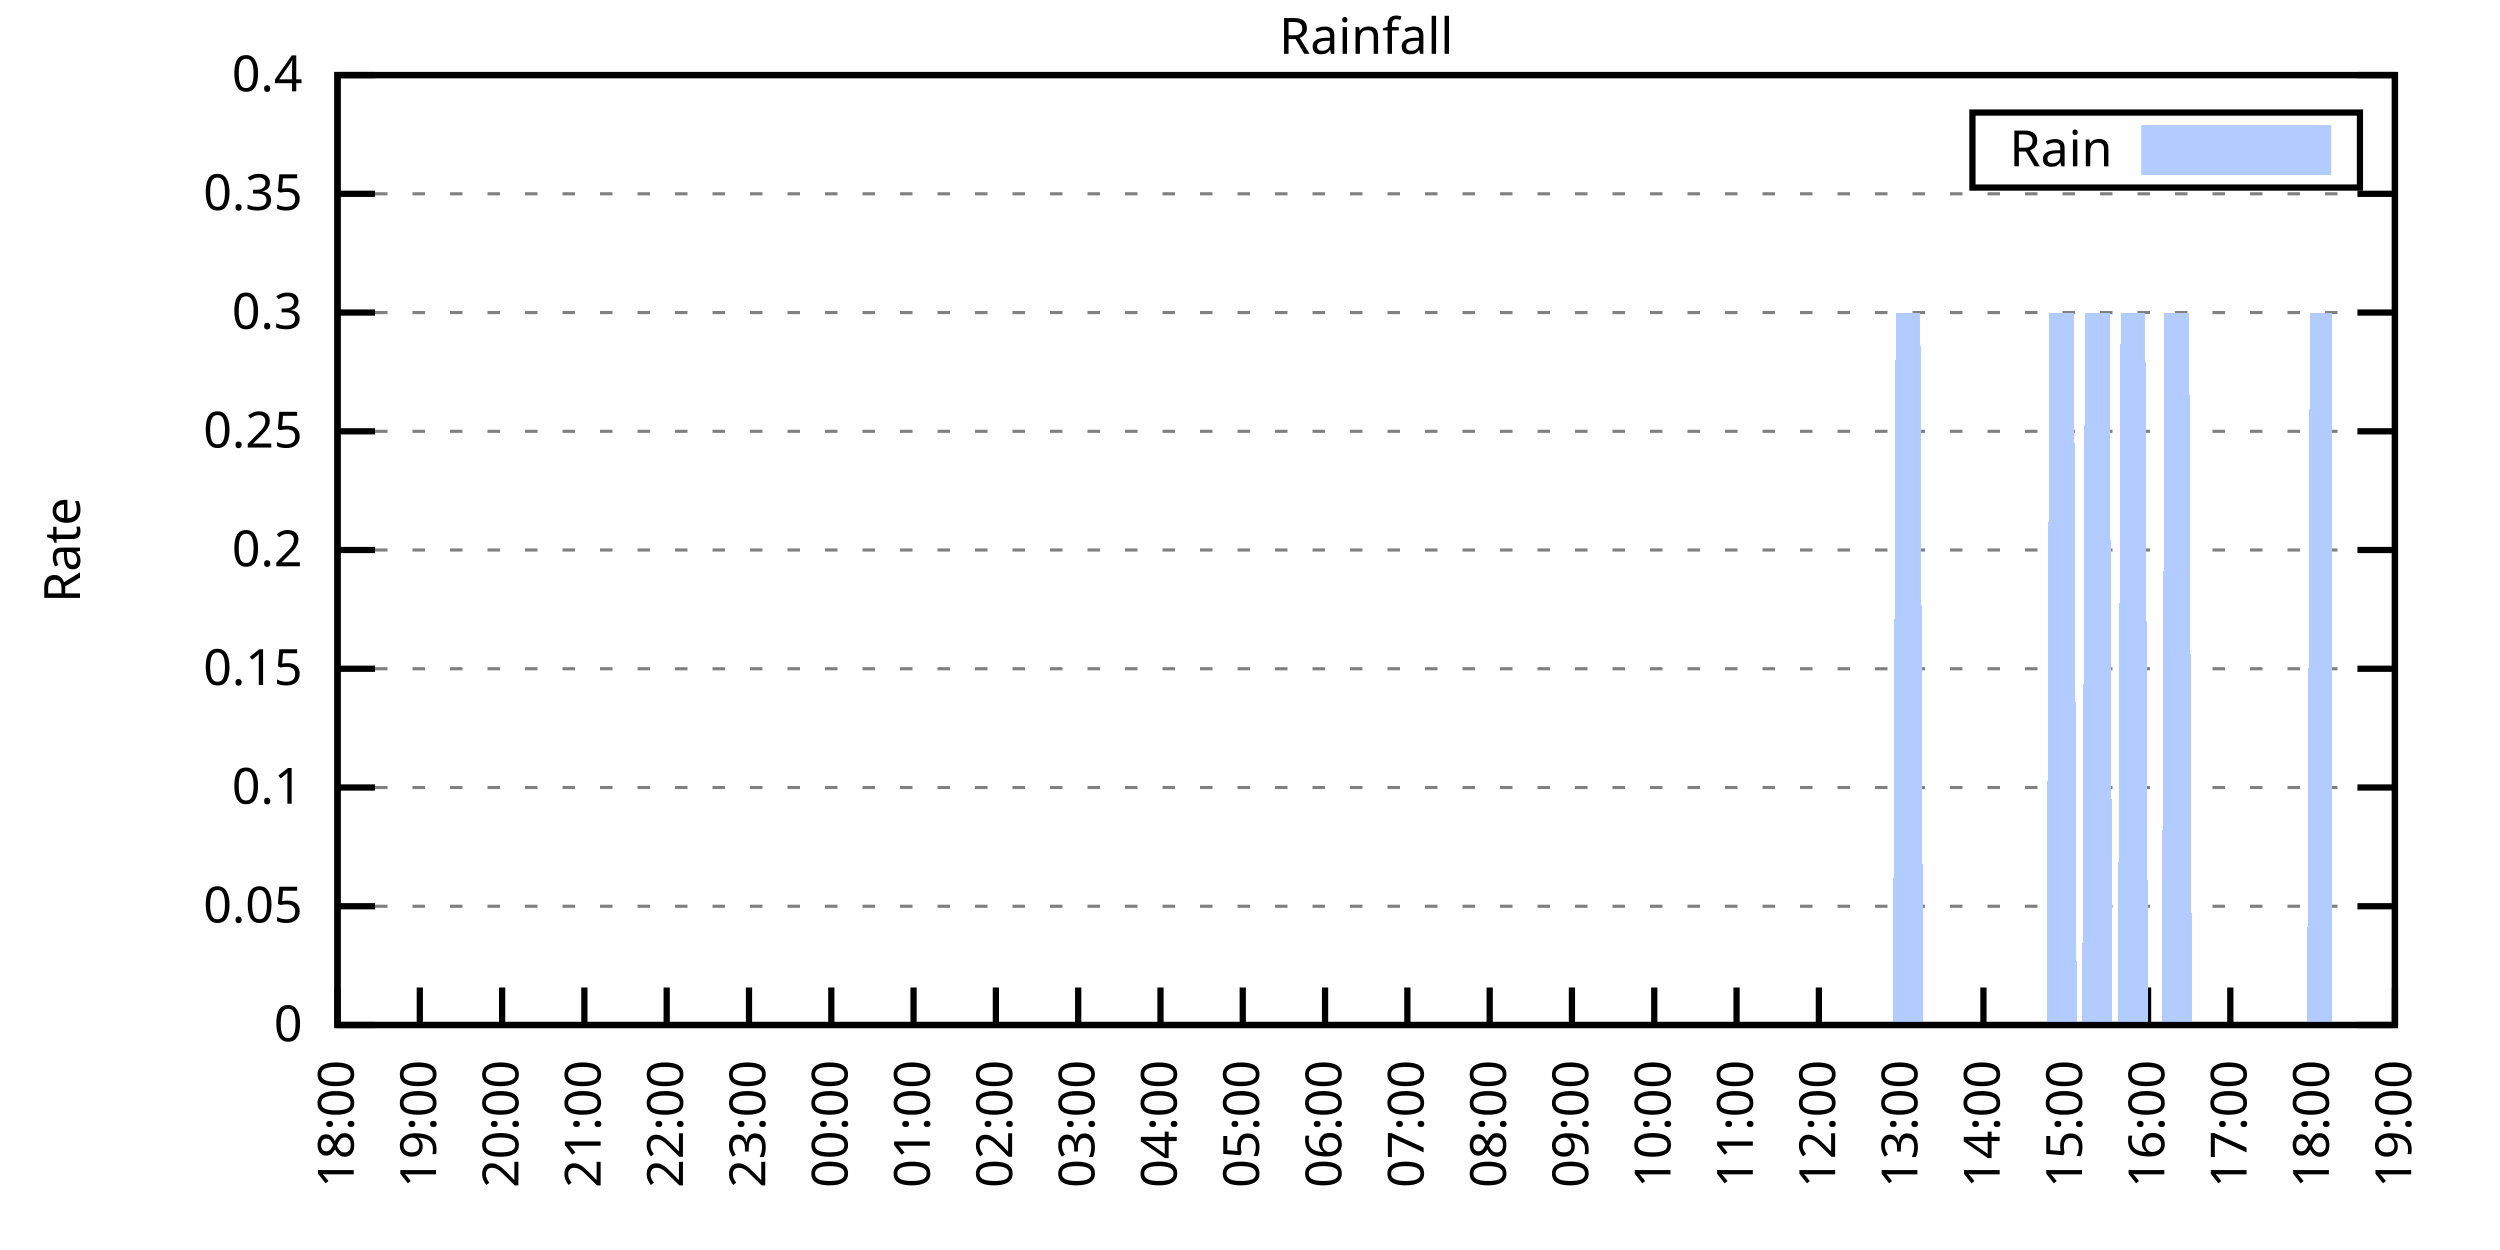
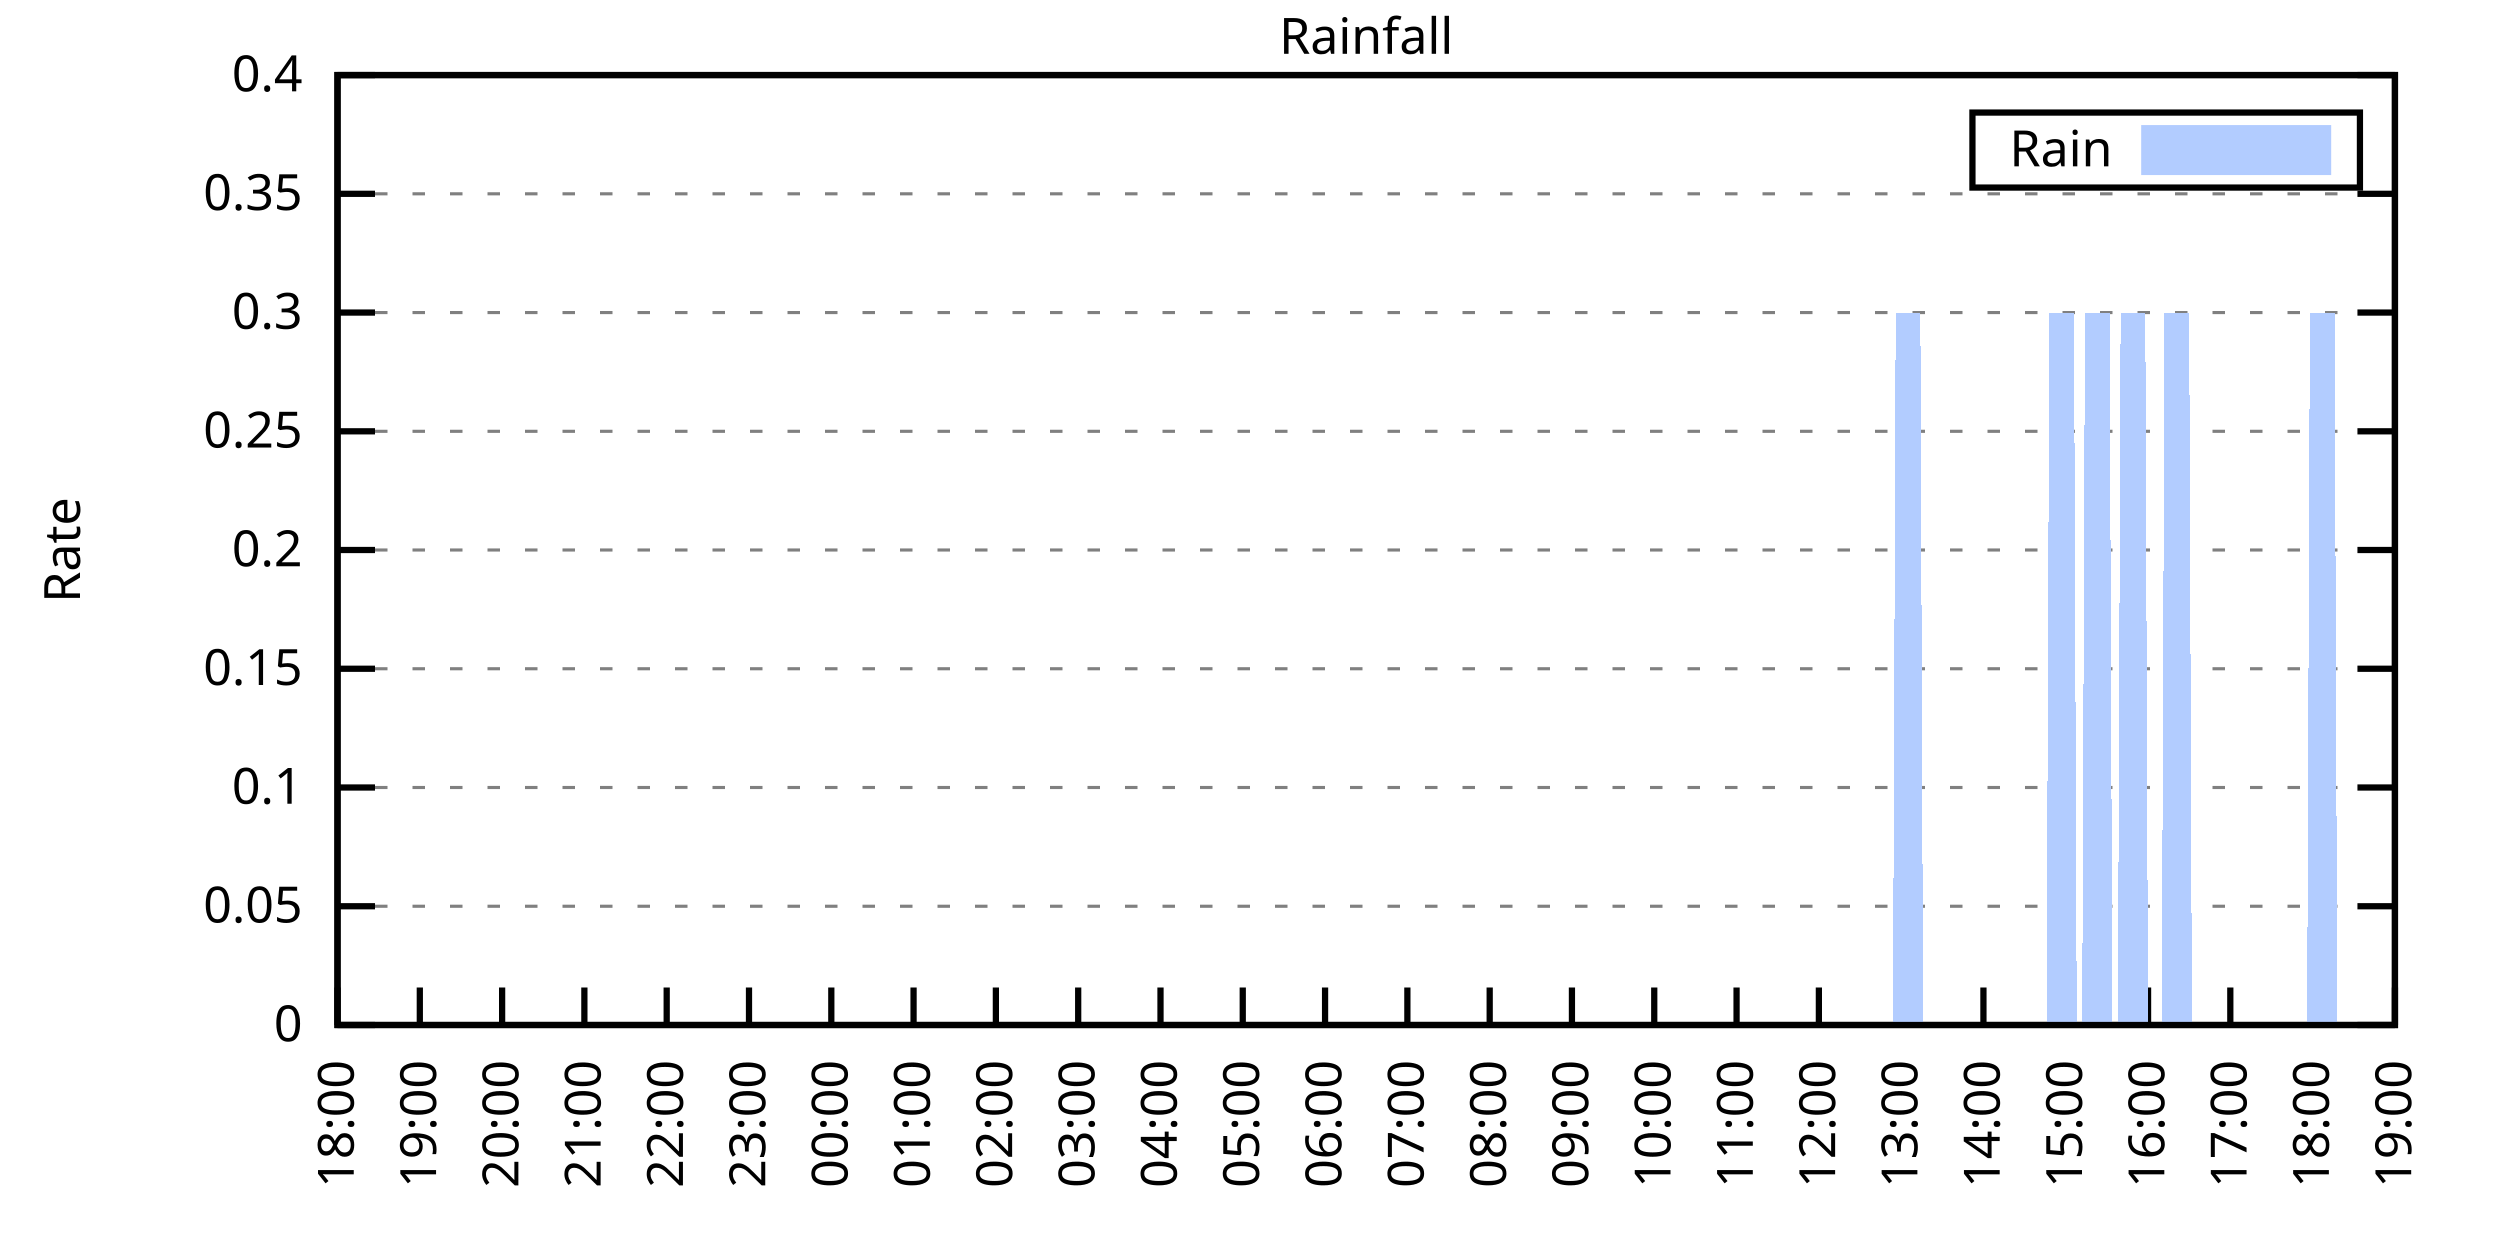
<svg xmlns="http://www.w3.org/2000/svg" xmlns:xlink="http://www.w3.org/1999/xlink" width="400" height="200" viewBox="0 0 400 200">
  <g id="gnuplot_canvas">
    <rect x="0" y="0" width="400" height="200" fill="none" />
    <defs>
      <circle id="gpDot" r="0.5" stroke-width="0.5" stroke="currentColor" />
      <path id="gpPt0" stroke-width="0.333" stroke="currentColor" d="M-1,0 h2 M0,-1 v2" />
      <path id="gpPt1" stroke-width="0.333" stroke="currentColor" d="M-1,-1 L1,1 M1,-1 L-1,1" />
      <path id="gpPt2" stroke-width="0.333" stroke="currentColor" d="M-1,0 L1,0 M0,-1 L0,1 M-1,-1 L1,1 M-1,1 L1,-1" />
      <rect id="gpPt3" stroke-width="0.333" stroke="currentColor" x="-1" y="-1" width="2" height="2" />
      <rect id="gpPt4" stroke-width="0.333" stroke="currentColor" fill="currentColor" x="-1" y="-1" width="2" height="2" />
      <circle id="gpPt5" stroke-width="0.333" stroke="currentColor" cx="0" cy="0" r="1" />
      <use xlink:href="#gpPt5" id="gpPt6" fill="currentColor" stroke="none" />
      <path id="gpPt7" stroke-width="0.333" stroke="currentColor" d="M0,-1.33 L-1.33,0.67 L1.33,0.67 z" />
      <use xlink:href="#gpPt7" id="gpPt8" fill="currentColor" stroke="none" />
      <use xlink:href="#gpPt7" id="gpPt9" stroke="currentColor" transform="rotate(180)" />
      <use xlink:href="#gpPt9" id="gpPt10" fill="currentColor" stroke="none" />
      <use xlink:href="#gpPt3" id="gpPt11" stroke="currentColor" transform="rotate(45)" />
      <use xlink:href="#gpPt11" id="gpPt12" fill="currentColor" stroke="none" />
      <path id="gpPt13" stroke-width="0.333" stroke="currentColor" d="M0,1.330 L1.265,0.411 L0.782,-1.067 L-0.782,-1.076 L-1.265,0.411 z" />
      <use xlink:href="#gpPt13" id="gpPt14" fill="currentColor" stroke="none" />
      <filter id="textbox" filterUnits="objectBoundingBox" x="0" y="0" height="1" width="1">
        <feFlood flood-color="white" flood-opacity="1" result="bgnd" />
        <feComposite in="SourceGraphic" in2="bgnd" operator="atop" />
      </filter>
      <filter id="greybox" filterUnits="objectBoundingBox" x="0" y="0" height="1" width="1">
        <feFlood flood-color="lightgrey" flood-opacity="1" result="grey" />
        <feComposite in="SourceGraphic" in2="grey" operator="atop" />
      </filter>
    </defs>
    <g fill="none" color="white" stroke="currentColor" stroke-width="1.00" stroke-linecap="butt" stroke-linejoin="miter">
</g>
    <g fill="none" color="black" stroke="currentColor" stroke-width="1.00" stroke-linecap="butt" stroke-linejoin="miter">
      <g stroke="none" shape-rendering="crispEdges">
        <polygon fill="rgb(255, 255, 255)" points="54.00,164.00 383.18,164.00 383.18,12.02 54.00,12.02 " />
      </g>
    </g>
    <g fill="none" color="black" stroke="currentColor" stroke-width="1.00" stroke-linecap="butt" stroke-linejoin="miter">
</g>
    <g fill="none" color="black" stroke="black" stroke-width="0.50" stroke-linecap="butt" stroke-linejoin="miter">
</g>
    <g fill="none" color="gray" stroke="currentColor" stroke-width="0.50" stroke-linecap="butt" stroke-linejoin="miter">
      <path stroke="gray" stroke-dasharray="2,4" class="gridline" d="M54.00,164.00 L383.19,164.00  " />
    </g>
    <g fill="none" color="gray" stroke="gray" stroke-width="1.00" stroke-linecap="butt" stroke-linejoin="miter">
</g>
    <g fill="none" color="black" stroke="currentColor" stroke-width="1.00" stroke-linecap="butt" stroke-linejoin="miter">
      <path stroke="black" d="M54.00,164.00 L60.00,164.00 M383.19,164.00 L377.19,164.00  " />
      <g transform="translate(48.40,166.60)" stroke="none" fill="black" font-family="Sans" font-size="8.00" text-anchor="end">
        <text>
          <tspan font-family="Sans"> 0</tspan>
        </text>
      </g>
    </g>
    <g fill="none" color="black" stroke="currentColor" stroke-width="1.00" stroke-linecap="butt" stroke-linejoin="miter">
</g>
    <g fill="none" color="black" stroke="black" stroke-width="0.50" stroke-linecap="butt" stroke-linejoin="miter">
</g>
    <g fill="none" color="gray" stroke="currentColor" stroke-width="0.50" stroke-linecap="butt" stroke-linejoin="miter">
      <path stroke="gray" stroke-dasharray="2,4" class="gridline" d="M54.00,145.00 L383.19,145.00  " />
    </g>
    <g fill="none" color="gray" stroke="gray" stroke-width="1.00" stroke-linecap="butt" stroke-linejoin="miter">
</g>
    <g fill="none" color="black" stroke="currentColor" stroke-width="1.00" stroke-linecap="butt" stroke-linejoin="miter">
      <path stroke="black" d="M54.00,145.00 L60.00,145.00 M383.19,145.00 L377.19,145.00  " />
      <g transform="translate(48.40,147.60)" stroke="none" fill="black" font-family="Sans" font-size="8.00" text-anchor="end">
        <text>
          <tspan font-family="Sans"> 0.05</tspan>
        </text>
      </g>
    </g>
    <g fill="none" color="black" stroke="currentColor" stroke-width="1.00" stroke-linecap="butt" stroke-linejoin="miter">
</g>
    <g fill="none" color="black" stroke="black" stroke-width="0.50" stroke-linecap="butt" stroke-linejoin="miter">
</g>
    <g fill="none" color="gray" stroke="currentColor" stroke-width="0.50" stroke-linecap="butt" stroke-linejoin="miter">
      <path stroke="gray" stroke-dasharray="2,4" class="gridline" d="M54.00,126.00 L383.19,126.00  " />
    </g>
    <g fill="none" color="gray" stroke="gray" stroke-width="1.00" stroke-linecap="butt" stroke-linejoin="miter">
</g>
    <g fill="none" color="black" stroke="currentColor" stroke-width="1.00" stroke-linecap="butt" stroke-linejoin="miter">
      <path stroke="black" d="M54.00,126.00 L60.00,126.00 M383.19,126.00 L377.19,126.00  " />
      <g transform="translate(48.40,128.60)" stroke="none" fill="black" font-family="Sans" font-size="8.00" text-anchor="end">
        <text>
          <tspan font-family="Sans"> 0.1</tspan>
        </text>
      </g>
    </g>
    <g fill="none" color="black" stroke="currentColor" stroke-width="1.00" stroke-linecap="butt" stroke-linejoin="miter">
</g>
    <g fill="none" color="black" stroke="black" stroke-width="0.50" stroke-linecap="butt" stroke-linejoin="miter">
</g>
    <g fill="none" color="gray" stroke="currentColor" stroke-width="0.50" stroke-linecap="butt" stroke-linejoin="miter">
      <path stroke="gray" stroke-dasharray="2,4" class="gridline" d="M54.00,107.00 L383.19,107.00  " />
    </g>
    <g fill="none" color="gray" stroke="gray" stroke-width="1.00" stroke-linecap="butt" stroke-linejoin="miter">
</g>
    <g fill="none" color="black" stroke="currentColor" stroke-width="1.00" stroke-linecap="butt" stroke-linejoin="miter">
      <path stroke="black" d="M54.00,107.00 L60.00,107.00 M383.19,107.00 L377.19,107.00  " />
      <g transform="translate(48.40,109.60)" stroke="none" fill="black" font-family="Sans" font-size="8.00" text-anchor="end">
        <text>
          <tspan font-family="Sans"> 0.15</tspan>
        </text>
      </g>
    </g>
    <g fill="none" color="black" stroke="currentColor" stroke-width="1.00" stroke-linecap="butt" stroke-linejoin="miter">
</g>
    <g fill="none" color="black" stroke="black" stroke-width="0.50" stroke-linecap="butt" stroke-linejoin="miter">
</g>
    <g fill="none" color="gray" stroke="currentColor" stroke-width="0.50" stroke-linecap="butt" stroke-linejoin="miter">
      <path stroke="gray" stroke-dasharray="2,4" class="gridline" d="M54.00,88.00 L383.19,88.00  " />
    </g>
    <g fill="none" color="gray" stroke="gray" stroke-width="1.00" stroke-linecap="butt" stroke-linejoin="miter">
</g>
    <g fill="none" color="black" stroke="currentColor" stroke-width="1.00" stroke-linecap="butt" stroke-linejoin="miter">
      <path stroke="black" d="M54.00,88.00 L60.00,88.00 M383.19,88.00 L377.19,88.00  " />
      <g transform="translate(48.40,90.60)" stroke="none" fill="black" font-family="Sans" font-size="8.00" text-anchor="end">
        <text>
          <tspan font-family="Sans"> 0.2</tspan>
        </text>
      </g>
    </g>
    <g fill="none" color="black" stroke="currentColor" stroke-width="1.00" stroke-linecap="butt" stroke-linejoin="miter">
</g>
    <g fill="none" color="black" stroke="black" stroke-width="0.50" stroke-linecap="butt" stroke-linejoin="miter">
</g>
    <g fill="none" color="gray" stroke="currentColor" stroke-width="0.50" stroke-linecap="butt" stroke-linejoin="miter">
      <path stroke="gray" stroke-dasharray="2,4" class="gridline" d="M54.00,69.01 L383.19,69.01  " />
    </g>
    <g fill="none" color="gray" stroke="gray" stroke-width="1.00" stroke-linecap="butt" stroke-linejoin="miter">
</g>
    <g fill="none" color="black" stroke="currentColor" stroke-width="1.00" stroke-linecap="butt" stroke-linejoin="miter">
      <path stroke="black" d="M54.00,69.01 L60.00,69.01 M383.19,69.01 L377.19,69.01  " />
      <g transform="translate(48.40,71.61)" stroke="none" fill="black" font-family="Sans" font-size="8.00" text-anchor="end">
        <text>
          <tspan font-family="Sans"> 0.25</tspan>
        </text>
      </g>
    </g>
    <g fill="none" color="black" stroke="currentColor" stroke-width="1.00" stroke-linecap="butt" stroke-linejoin="miter">
</g>
    <g fill="none" color="black" stroke="black" stroke-width="0.50" stroke-linecap="butt" stroke-linejoin="miter">
</g>
    <g fill="none" color="gray" stroke="currentColor" stroke-width="0.50" stroke-linecap="butt" stroke-linejoin="miter">
      <path stroke="gray" stroke-dasharray="2,4" class="gridline" d="M54.00,50.01 L383.19,50.01  " />
    </g>
    <g fill="none" color="gray" stroke="gray" stroke-width="1.00" stroke-linecap="butt" stroke-linejoin="miter">
</g>
    <g fill="none" color="black" stroke="currentColor" stroke-width="1.00" stroke-linecap="butt" stroke-linejoin="miter">
      <path stroke="black" d="M54.00,50.01 L60.00,50.01 M383.19,50.01 L377.19,50.01  " />
      <g transform="translate(48.40,52.61)" stroke="none" fill="black" font-family="Sans" font-size="8.00" text-anchor="end">
        <text>
          <tspan font-family="Sans"> 0.3</tspan>
        </text>
      </g>
    </g>
    <g fill="none" color="black" stroke="currentColor" stroke-width="1.00" stroke-linecap="butt" stroke-linejoin="miter">
</g>
    <g fill="none" color="black" stroke="black" stroke-width="0.50" stroke-linecap="butt" stroke-linejoin="miter">
</g>
    <g fill="none" color="gray" stroke="currentColor" stroke-width="0.50" stroke-linecap="butt" stroke-linejoin="miter">
      <path stroke="gray" stroke-dasharray="2,4" class="gridline" d="M54.00,31.01 L383.19,31.01  " />
    </g>
    <g fill="none" color="gray" stroke="gray" stroke-width="1.00" stroke-linecap="butt" stroke-linejoin="miter">
</g>
    <g fill="none" color="black" stroke="currentColor" stroke-width="1.00" stroke-linecap="butt" stroke-linejoin="miter">
      <path stroke="black" d="M54.00,31.01 L60.00,31.01 M383.19,31.01 L377.19,31.01  " />
      <g transform="translate(48.40,33.61)" stroke="none" fill="black" font-family="Sans" font-size="8.00" text-anchor="end">
        <text>
          <tspan font-family="Sans"> 0.35</tspan>
        </text>
      </g>
    </g>
    <g fill="none" color="black" stroke="currentColor" stroke-width="1.00" stroke-linecap="butt" stroke-linejoin="miter">
</g>
    <g fill="none" color="black" stroke="black" stroke-width="0.50" stroke-linecap="butt" stroke-linejoin="miter">
</g>
    <g fill="none" color="gray" stroke="currentColor" stroke-width="0.50" stroke-linecap="butt" stroke-linejoin="miter">
      <path stroke="gray" stroke-dasharray="2,4" class="gridline" d="M54.00,12.01 L383.19,12.01  " />
    </g>
    <g fill="none" color="gray" stroke="gray" stroke-width="1.00" stroke-linecap="butt" stroke-linejoin="miter">
</g>
    <g fill="none" color="black" stroke="currentColor" stroke-width="1.00" stroke-linecap="butt" stroke-linejoin="miter">
      <path stroke="black" d="M54.00,12.01 L60.00,12.01 M383.19,12.01 L377.19,12.01  " />
      <g transform="translate(48.40,14.61)" stroke="none" fill="black" font-family="Sans" font-size="8.00" text-anchor="end">
        <text>
          <tspan font-family="Sans"> 0.4</tspan>
        </text>
      </g>
    </g>
    <g fill="none" color="black" stroke="currentColor" stroke-width="1.00" stroke-linecap="butt" stroke-linejoin="miter">
      <path stroke="black" d="M54.00,164.00 L54.00,158.00  " />
      <g transform="translate(56.60,169.60) rotate(270.00)" stroke="none" fill="black" font-family="Sans" font-size="8.00" text-anchor="end">
        <text>
          <tspan font-family="Sans">18:00</tspan>
        </text>
      </g>
    </g>
    <g fill="none" color="black" stroke="currentColor" stroke-width="1.00" stroke-linecap="butt" stroke-linejoin="miter">
      <path stroke="black" d="M67.17,164.00 L67.17,158.00  " />
      <g transform="translate(69.77,169.60) rotate(270.00)" stroke="none" fill="black" font-family="Sans" font-size="8.00" text-anchor="end">
        <text>
          <tspan font-family="Sans">19:00</tspan>
        </text>
      </g>
    </g>
    <g fill="none" color="black" stroke="currentColor" stroke-width="1.00" stroke-linecap="butt" stroke-linejoin="miter">
      <path stroke="black" d="M80.34,164.00 L80.34,158.00  " />
      <g transform="translate(82.94,169.60) rotate(270.00)" stroke="none" fill="black" font-family="Sans" font-size="8.00" text-anchor="end">
        <text>
          <tspan font-family="Sans">20:00</tspan>
        </text>
      </g>
    </g>
    <g fill="none" color="black" stroke="currentColor" stroke-width="1.00" stroke-linecap="butt" stroke-linejoin="miter">
      <path stroke="black" d="M93.50,164.00 L93.50,158.00  " />
      <g transform="translate(96.10,169.60) rotate(270.00)" stroke="none" fill="black" font-family="Sans" font-size="8.00" text-anchor="end">
        <text>
          <tspan font-family="Sans">21:00</tspan>
        </text>
      </g>
    </g>
    <g fill="none" color="black" stroke="currentColor" stroke-width="1.00" stroke-linecap="butt" stroke-linejoin="miter">
      <path stroke="black" d="M106.67,164.00 L106.67,158.00  " />
      <g transform="translate(109.27,169.60) rotate(270.00)" stroke="none" fill="black" font-family="Sans" font-size="8.00" text-anchor="end">
        <text>
          <tspan font-family="Sans">22:00</tspan>
        </text>
      </g>
    </g>
    <g fill="none" color="black" stroke="currentColor" stroke-width="1.00" stroke-linecap="butt" stroke-linejoin="miter">
      <path stroke="black" d="M119.84,164.00 L119.84,158.00  " />
      <g transform="translate(122.44,169.60) rotate(270.00)" stroke="none" fill="black" font-family="Sans" font-size="8.00" text-anchor="end">
        <text>
          <tspan font-family="Sans">23:00</tspan>
        </text>
      </g>
    </g>
    <g fill="none" color="black" stroke="currentColor" stroke-width="1.00" stroke-linecap="butt" stroke-linejoin="miter">
      <path stroke="black" d="M133.01,164.00 L133.01,158.00  " />
      <g transform="translate(135.61,169.60) rotate(270.00)" stroke="none" fill="black" font-family="Sans" font-size="8.00" text-anchor="end">
        <text>
          <tspan font-family="Sans">00:00</tspan>
        </text>
      </g>
    </g>
    <g fill="none" color="black" stroke="currentColor" stroke-width="1.00" stroke-linecap="butt" stroke-linejoin="miter">
      <path stroke="black" d="M146.17,164.00 L146.17,158.00  " />
      <g transform="translate(148.77,169.60) rotate(270.00)" stroke="none" fill="black" font-family="Sans" font-size="8.00" text-anchor="end">
        <text>
          <tspan font-family="Sans">01:00</tspan>
        </text>
      </g>
    </g>
    <g fill="none" color="black" stroke="currentColor" stroke-width="1.00" stroke-linecap="butt" stroke-linejoin="miter">
      <path stroke="black" d="M159.34,164.00 L159.34,158.00  " />
      <g transform="translate(161.94,169.60) rotate(270.00)" stroke="none" fill="black" font-family="Sans" font-size="8.00" text-anchor="end">
        <text>
          <tspan font-family="Sans">02:00</tspan>
        </text>
      </g>
    </g>
    <g fill="none" color="black" stroke="currentColor" stroke-width="1.00" stroke-linecap="butt" stroke-linejoin="miter">
      <path stroke="black" d="M172.51,164.00 L172.51,158.00  " />
      <g transform="translate(175.11,169.60) rotate(270.00)" stroke="none" fill="black" font-family="Sans" font-size="8.00" text-anchor="end">
        <text>
          <tspan font-family="Sans">03:00</tspan>
        </text>
      </g>
    </g>
    <g fill="none" color="black" stroke="currentColor" stroke-width="1.00" stroke-linecap="butt" stroke-linejoin="miter">
      <path stroke="black" d="M185.68,164.00 L185.68,158.00  " />
      <g transform="translate(188.28,169.60) rotate(270.00)" stroke="none" fill="black" font-family="Sans" font-size="8.00" text-anchor="end">
        <text>
          <tspan font-family="Sans">04:00</tspan>
        </text>
      </g>
    </g>
    <g fill="none" color="black" stroke="currentColor" stroke-width="1.00" stroke-linecap="butt" stroke-linejoin="miter">
      <path stroke="black" d="M198.84,164.00 L198.84,158.00  " />
      <g transform="translate(201.44,169.60) rotate(270.00)" stroke="none" fill="black" font-family="Sans" font-size="8.00" text-anchor="end">
        <text>
          <tspan font-family="Sans">05:00</tspan>
        </text>
      </g>
    </g>
    <g fill="none" color="black" stroke="currentColor" stroke-width="1.00" stroke-linecap="butt" stroke-linejoin="miter">
      <path stroke="black" d="M212.01,164.00 L212.01,158.00  " />
      <g transform="translate(214.61,169.60) rotate(270.00)" stroke="none" fill="black" font-family="Sans" font-size="8.00" text-anchor="end">
        <text>
          <tspan font-family="Sans">06:00</tspan>
        </text>
      </g>
    </g>
    <g fill="none" color="black" stroke="currentColor" stroke-width="1.00" stroke-linecap="butt" stroke-linejoin="miter">
      <path stroke="black" d="M225.18,164.00 L225.18,158.00  " />
      <g transform="translate(227.78,169.60) rotate(270.00)" stroke="none" fill="black" font-family="Sans" font-size="8.00" text-anchor="end">
        <text>
          <tspan font-family="Sans">07:00</tspan>
        </text>
      </g>
    </g>
    <g fill="none" color="black" stroke="currentColor" stroke-width="1.00" stroke-linecap="butt" stroke-linejoin="miter">
      <path stroke="black" d="M238.35,164.00 L238.35,158.00  " />
      <g transform="translate(240.95,169.60) rotate(270.00)" stroke="none" fill="black" font-family="Sans" font-size="8.00" text-anchor="end">
        <text>
          <tspan font-family="Sans">08:00</tspan>
        </text>
      </g>
    </g>
    <g fill="none" color="black" stroke="currentColor" stroke-width="1.00" stroke-linecap="butt" stroke-linejoin="miter">
      <path stroke="black" d="M251.51,164.00 L251.51,158.00  " />
      <g transform="translate(254.11,169.60) rotate(270.00)" stroke="none" fill="black" font-family="Sans" font-size="8.00" text-anchor="end">
        <text>
          <tspan font-family="Sans">09:00</tspan>
        </text>
      </g>
    </g>
    <g fill="none" color="black" stroke="currentColor" stroke-width="1.00" stroke-linecap="butt" stroke-linejoin="miter">
      <path stroke="black" d="M264.68,164.00 L264.68,158.00  " />
      <g transform="translate(267.28,169.60) rotate(270.00)" stroke="none" fill="black" font-family="Sans" font-size="8.00" text-anchor="end">
        <text>
          <tspan font-family="Sans">10:00</tspan>
        </text>
      </g>
    </g>
    <g fill="none" color="black" stroke="currentColor" stroke-width="1.00" stroke-linecap="butt" stroke-linejoin="miter">
      <path stroke="black" d="M277.85,164.00 L277.85,158.00  " />
      <g transform="translate(280.45,169.60) rotate(270.00)" stroke="none" fill="black" font-family="Sans" font-size="8.00" text-anchor="end">
        <text>
          <tspan font-family="Sans">11:00</tspan>
        </text>
      </g>
    </g>
    <g fill="none" color="black" stroke="currentColor" stroke-width="1.00" stroke-linecap="butt" stroke-linejoin="miter">
      <path stroke="black" d="M291.02,164.00 L291.02,158.00  " />
      <g transform="translate(293.62,169.60) rotate(270.00)" stroke="none" fill="black" font-family="Sans" font-size="8.00" text-anchor="end">
        <text>
          <tspan font-family="Sans">12:00</tspan>
        </text>
      </g>
    </g>
    <g fill="none" color="black" stroke="currentColor" stroke-width="1.00" stroke-linecap="butt" stroke-linejoin="miter">
      <path stroke="black" d="M304.18,164.00 L304.18,158.00  " />
      <g transform="translate(306.78,169.60) rotate(270.00)" stroke="none" fill="black" font-family="Sans" font-size="8.00" text-anchor="end">
        <text>
          <tspan font-family="Sans">13:00</tspan>
        </text>
      </g>
    </g>
    <g fill="none" color="black" stroke="currentColor" stroke-width="1.00" stroke-linecap="butt" stroke-linejoin="miter">
      <path stroke="black" d="M317.35,164.00 L317.35,158.00  " />
      <g transform="translate(319.95,169.60) rotate(270.00)" stroke="none" fill="black" font-family="Sans" font-size="8.00" text-anchor="end">
        <text>
          <tspan font-family="Sans">14:00</tspan>
        </text>
      </g>
    </g>
    <g fill="none" color="black" stroke="currentColor" stroke-width="1.00" stroke-linecap="butt" stroke-linejoin="miter">
      <path stroke="black" d="M330.52,164.00 L330.52,158.00  " />
      <g transform="translate(333.12,169.60) rotate(270.00)" stroke="none" fill="black" font-family="Sans" font-size="8.00" text-anchor="end">
        <text>
          <tspan font-family="Sans">15:00</tspan>
        </text>
      </g>
    </g>
    <g fill="none" color="black" stroke="currentColor" stroke-width="1.00" stroke-linecap="butt" stroke-linejoin="miter">
      <path stroke="black" d="M343.69,164.00 L343.69,158.00  " />
      <g transform="translate(346.29,169.60) rotate(270.00)" stroke="none" fill="black" font-family="Sans" font-size="8.00" text-anchor="end">
        <text>
          <tspan font-family="Sans">16:00</tspan>
        </text>
      </g>
    </g>
    <g fill="none" color="black" stroke="currentColor" stroke-width="1.00" stroke-linecap="butt" stroke-linejoin="miter">
      <path stroke="black" d="M356.85,164.00 L356.85,158.00  " />
      <g transform="translate(359.45,169.60) rotate(270.00)" stroke="none" fill="black" font-family="Sans" font-size="8.00" text-anchor="end">
        <text>
          <tspan font-family="Sans">17:00</tspan>
        </text>
      </g>
    </g>
    <g fill="none" color="black" stroke="currentColor" stroke-width="1.00" stroke-linecap="butt" stroke-linejoin="miter">
      <path stroke="black" d="M370.02,164.00 L370.02,158.00  " />
      <g transform="translate(372.62,169.60) rotate(270.00)" stroke="none" fill="black" font-family="Sans" font-size="8.00" text-anchor="end">
        <text>
          <tspan font-family="Sans">18:00</tspan>
        </text>
      </g>
    </g>
    <g fill="none" color="black" stroke="currentColor" stroke-width="1.00" stroke-linecap="butt" stroke-linejoin="miter">
      <path stroke="black" d="M383.19,164.00 L383.19,158.00  " />
      <g transform="translate(385.79,169.60) rotate(270.00)" stroke="none" fill="black" font-family="Sans" font-size="8.00" text-anchor="end">
        <text>
          <tspan font-family="Sans">19:00</tspan>
        </text>
      </g>
    </g>
    <g fill="none" color="black" stroke="currentColor" stroke-width="1.00" stroke-linecap="butt" stroke-linejoin="miter">
</g>
    <g fill="none" color="black" stroke="currentColor" stroke-width="1.00" stroke-linecap="butt" stroke-linejoin="miter">
      <path stroke="black" d="M54.00,12.01 L54.00,164.00 L383.19,164.00 L383.19,12.01 L54.00,12.01 Z  " />
    </g>
    <g fill="none" color="black" stroke="currentColor" stroke-width="1.00" stroke-linecap="butt" stroke-linejoin="miter">
</g>
    <g fill="none" color="black" stroke="currentColor" stroke-width="1.00" stroke-linecap="butt" stroke-linejoin="miter">
      <path stroke="black" d="M315.59,30.01 L315.59,18.01 L377.59,18.01 L377.59,30.01 L315.59,30.01 Z  " />
    </g>
    <g id="Rainfall_plot_1">
      <g fill="none" color="white" stroke="black" stroke-width="2.00" stroke-linecap="butt" stroke-linejoin="miter">
</g>
      <g fill="none" color="black" stroke="currentColor" stroke-width="2.00" stroke-linecap="butt" stroke-linejoin="miter">
        <g transform="translate(337.99,26.61)" stroke="none" fill="black" font-family="Sans" font-size="8.00" text-anchor="end">
          <text>
            <tspan font-family="Sans">Rain</tspan>
          </text>
        </g>
      </g>
      <g fill="none" color="black" stroke="currentColor" stroke-width="2.00" stroke-linecap="butt" stroke-linejoin="miter">
        <g stroke="none" shape-rendering="crispEdges">
          <polygon fill="rgb(178, 204, 255)" points="343.59,27.01 371.99,27.01 371.99,21.01 343.59,21.01 " />
        </g>
        <path stroke="rgb(178, 204, 255)" d="M343.59,27.01 L371.99,27.01 L371.99,21.01 L343.59,21.01 L343.59,27.01 Z  " />
      </g>
      <g fill="none" color="black" stroke="currentColor" stroke-width="2.00" stroke-linecap="butt" stroke-linejoin="miter">
        <g stroke="none" shape-rendering="crispEdges">
-           <polygon fill="rgb(178, 204, 255)" points="57.51,164.00 57.95,164.00 58.39,164.00 58.83,164.00 59.27,164.00 59.71,164.00 60.14,164.00 60.58,164.00 61.02,164.00 61.46,164.00 61.90,164.00 62.34,164.00 62.78,164.00 63.22,164.00 63.66,164.00 64.10,164.00 64.53,164.00 64.97,164.00 65.41,164.00 65.85,164.00 66.29,164.00 66.73,164.00 67.17,164.00 67.61,164.00 68.05,164.00 68.48,164.00 68.92,164.00 69.36,164.00 69.80,164.00 70.24,164.00 70.68,164.00 71.12,164.00 71.56,164.00 72.00,164.00 72.43,164.00 72.87,164.00 73.31,164.00 73.75,164.00 74.19,164.00 74.63,164.00 75.07,164.00 75.51,164.00 75.95,164.00 76.38,164.00 76.82,164.00 77.26,164.00 77.70,164.00 78.14,164.00 78.58,164.00 79.02,164.00 79.46,164.00 79.90,164.00 80.34,164.00 80.77,164.00 81.21,164.00 81.65,164.00 82.09,164.00 82.53,164.00 82.97,164.00 83.41,164.00 83.85,164.00 84.29,164.00 84.72,164.00 85.16,164.00 85.60,164.00 86.04,164.00 86.48,164.00 86.92,164.00 87.36,164.00 87.80,164.00 88.24,164.00 88.67,164.00 89.11,164.00 89.55,164.00 89.99,164.00 90.43,164.00 90.87,164.00 91.31,164.00 91.75,164.00 92.19,164.00 92.62,164.00 93.06,164.00 93.50,164.00 93.94,164.00 94.38,164.00 94.82,164.00 95.26,164.00 95.70,164.00 96.14,164.00 96.58,164.00 97.01,164.00 97.45,164.00 97.89,164.00 98.33,164.00 98.77,164.00 99.21,164.00 99.65,164.00 100.09,164.00 100.53,164.00 100.96,164.00 101.40,164.00 101.84,164.00 102.28,164.00 102.72,164.00 103.16,164.00 103.60,164.00 104.04,164.00 104.48,164.00 104.91,164.00 105.35,164.00 105.79,164.00 106.23,164.00 106.67,164.00 107.11,164.00 107.55,164.00 107.99,164.00 108.43,164.00 108.87,164.00 109.30,164.00 109.74,164.00 110.18,164.00 110.62,164.00 111.06,164.00 111.50,164.00 111.94,164.00 112.38,164.00 112.82,164.00 113.25,164.00 113.69,164.00 114.13,164.00 114.57,164.00 115.01,164.00 115.45,164.00 115.89,164.00 116.33,164.00 116.77,164.00 117.20,164.00 117.64,164.00 118.08,164.00 118.52,164.00 118.96,164.00 119.40,164.00 119.84,164.00 120.28,164.00 120.72,164.00 121.15,164.00 121.59,164.00 122.03,164.00 122.47,164.00 122.91,164.00 123.35,164.00 123.79,164.00 124.23,164.00 124.67,164.00 125.11,164.00 125.54,164.00 125.98,164.00 126.42,164.00 126.86,164.00 127.30,164.00 127.74,164.00 128.18,164.00 128.62,164.00 129.06,164.00 129.49,164.00 129.93,164.00 130.37,164.00 130.81,164.00 131.25,164.00 131.69,164.00 132.13,164.00 132.57,164.00 133.01,164.00 133.44,164.00 133.88,164.00 134.32,164.00 134.76,164.00 135.20,164.00 135.64,164.00 136.08,164.00 136.52,164.00 136.96,164.00 137.39,164.00 137.83,164.00 138.27,164.00 138.71,164.00 139.15,164.00 139.59,164.00 140.03,164.00 140.47,164.00 140.91,164.00 141.35,164.00 141.78,164.00 142.22,164.00 142.66,164.00 143.10,164.00 143.54,164.00 143.98,164.00 144.42,164.00 144.86,164.00 145.30,164.00 145.73,164.00 146.17,164.00 146.61,164.00 147.05,164.00 147.49,164.00 147.93,164.00 148.37,164.00 148.81,164.00 149.25,164.00 149.68,164.00 150.12,164.00 150.56,164.00 151.00,164.00 151.44,164.00 151.88,164.00 152.32,164.00 152.76,164.00 153.20,164.00 153.63,164.00 154.07,164.00 154.51,164.00 154.95,164.00 155.39,164.00 155.83,164.00 156.27,164.00 156.71,164.00 157.15,164.00 157.59,164.00 158.02,164.00 158.46,164.00 158.90,164.00 159.34,164.00 159.78,164.00 160.22,164.00 160.66,164.00 161.10,164.00 161.54,164.00 161.97,164.00 162.41,164.00 162.85,164.00 163.29,164.00 163.73,164.00 164.17,164.00 164.61,164.00 165.05,164.00 165.49,164.00 165.92,164.00 166.36,164.00 166.80,164.00 167.24,164.00 167.68,164.00 168.12,164.00 168.56,164.00 169.00,164.00 169.44,164.00 169.87,164.00 170.31,164.00 170.75,164.00 171.19,164.00 171.63,164.00 172.07,164.00 172.51,164.00 172.95,164.00 173.39,164.00 173.83,164.00 174.26,164.00 174.70,164.00 175.14,164.00 175.58,164.00 176.02,164.00 176.46,164.00 176.90,164.00 177.34,164.00 177.78,164.00 178.21,164.00 178.65,164.00 179.09,164.00 179.53,164.00 179.97,164.00 180.41,164.00 180.85,164.00 181.29,164.00 181.73,164.00 182.16,164.00 182.60,164.00 183.04,164.00 183.48,164.00 183.92,164.00 184.36,164.00 184.80,164.00 185.24,164.00 185.68,164.00 186.11,164.00 186.55,164.00 186.99,164.00 187.43,164.00 187.87,164.00 188.31,164.00 188.75,164.00 189.19,164.00 189.63,164.00 190.07,164.00 190.50,164.00 190.94,164.00 191.38,164.00 191.82,164.00 192.26,164.00 192.70,164.00 193.14,164.00 193.58,164.00 194.02,164.00 194.45,164.00 194.89,164.00 195.33,164.00 195.77,164.00 196.21,164.00 196.65,164.00 197.09,164.00 197.53,164.00 197.97,164.00 198.40,164.00 198.84,164.00 199.28,164.00 199.72,164.00 200.16,164.00 200.60,164.00 201.04,164.00 201.48,164.00 201.92,164.00 202.35,164.00 202.79,164.00 203.23,164.00 203.67,164.00 204.11,164.00 204.55,164.00 204.99,164.00 205.43,164.00 205.87,164.00 206.31,164.00 206.74,164.00 207.18,164.00 207.62,164.00 208.06,164.00 208.50,164.00 208.94,164.00 209.38,164.00 209.82,164.00 210.26,164.00 210.69,164.00 211.13,164.00 211.57,164.00 212.01,164.00 212.45,164.00 212.89,164.00 213.33,164.00 213.77,164.00 214.21,164.00 214.64,164.00 215.08,164.00 215.52,164.00 215.96,164.00 216.40,164.00 216.84,164.00 217.28,164.00 217.72,164.00 218.16,164.00 218.60,164.00 219.03,164.00 219.47,164.00 219.91,164.00 220.35,164.00 220.79,164.00 221.23,164.00 221.67,164.00 222.11,164.00 222.55,164.00 222.98,164.00 223.42,164.00 223.86,164.00 224.30,164.00 224.74,164.00 225.18,164.00 225.62,164.00 226.06,164.00 226.50,164.00 226.93,164.00 227.37,164.00 227.81,164.00 228.25,164.00 228.69,164.00 229.13,164.00 229.57,164.00 230.01,164.00 230.45,164.00 230.88,164.00 231.32,164.00 231.76,164.00 232.20,164.00 232.64,164.00 233.08,164.00 233.52,164.00 233.96,164.00 234.40,164.00 234.84,164.00 235.27,164.00 235.71,164.00 236.15,164.00 236.59,164.00 237.03,164.00 237.47,164.00 237.91,164.00 238.35,164.00 238.79,164.00 239.22,164.00 239.66,164.00 240.10,164.00 240.54,164.00 240.98,164.00 241.42,164.00 241.86,164.00 242.30,164.00 242.74,164.00 243.17,164.00 243.61,164.00 244.05,164.00 244.49,164.00 244.93,164.00 245.37,164.00 245.81,164.00 246.25,164.00 246.69,164.00 247.12,164.00 247.56,164.00 248.00,164.00 248.44,164.00 248.88,164.00 249.32,164.00 249.76,164.00 250.20,164.00 250.64,164.00 251.08,164.00 251.51,164.00 251.95,164.00 252.39,164.00 252.83,164.00 253.27,164.00 253.71,164.00 254.15,164.00 254.59,164.00 255.03,164.00 255.46,164.00 255.90,164.00 256.34,164.00 256.78,164.00 257.22,164.00 257.66,164.00 258.10,164.00 258.54,164.00 258.98,164.00 259.41,164.00 259.85,164.00 260.29,164.00 260.73,164.00 261.17,164.00 261.61,164.00 262.05,164.00 262.49,164.00 262.93,164.00 263.36,164.00 263.80,164.00 264.24,164.00 264.68,164.00 265.12,164.00 265.56,164.00 266.00,164.00 266.44,164.00 266.88,164.00 267.32,164.00 267.75,164.00 268.19,164.00 268.63,164.00 269.07,164.00 269.51,164.00 269.95,164.00 270.39,164.00 270.83,164.00 271.27,164.00 271.70,164.00 272.14,164.00 272.58,164.00 273.02,164.00 273.46,164.00 273.90,164.00 274.34,164.00 274.78,164.00 275.22,164.00 275.65,164.00 276.09,164.00 276.53,164.00 276.97,164.00 277.41,164.00 277.85,164.00 278.29,164.00 278.73,164.00 279.17,164.00 279.60,164.00 280.04,164.00 280.48,164.00 280.92,164.00 281.36,164.00 281.80,164.00 282.24,164.00 282.68,164.00 283.12,164.00 283.56,164.00 283.99,164.00 284.43,164.00 284.87,164.00 285.31,164.00 285.75,164.00 286.19,164.00 286.63,164.00 287.07,164.00 287.51,164.00 287.94,164.00 288.38,164.00 288.82,164.00 289.26,164.00 289.70,164.00 290.14,164.00 290.58,164.00 291.02,164.00 291.46,164.00 291.89,164.00 292.33,164.00 292.77,164.00 293.21,164.00 293.65,164.00 294.09,164.00 294.53,164.00 294.97,164.00 295.41,164.00 295.84,164.00 296.28,164.00 296.72,164.00 297.16,164.00 297.60,164.00 298.04,164.00 298.48,164.00 298.92,164.00 299.36,164.00 299.80,164.00 300.23,164.00 300.67,164.00 301.11,164.00 301.55,164.00 301.99,164.00 302.43,164.00 302.87,164.00 303.31,50.01 303.75,50.01 304.18,50.01 304.62,50.01 305.06,50.01 305.50,50.01 305.94,50.01 306.38,50.01 306.82,50.01 307.26,50.01 307.70,164.00 308.13,164.00 308.57,164.00 309.01,164.00 309.45,164.00 309.89,164.00 310.33,164.00 310.77,164.00 311.21,164.00 311.65,164.00 312.08,164.00 312.52,164.00 312.96,164.00 313.40,164.00 313.84,164.00 314.28,164.00 314.72,164.00 315.16,164.00 315.60,164.00 316.04,164.00 316.47,164.00 316.91,164.00 317.35,164.00 317.79,164.00 318.23,164.00 318.67,164.00 319.11,164.00 319.55,164.00 319.99,164.00 320.42,164.00 320.86,164.00 321.30,164.00 321.74,164.00 322.18,164.00 322.62,164.00 323.06,164.00 323.50,164.00 323.94,164.00 324.37,164.00 324.81,164.00 325.25,164.00 325.69,164.00 326.13,164.00 326.57,164.00 327.01,164.00 327.45,164.00 327.89,50.01 328.33,50.01 328.76,50.01 329.20,50.01 329.64,50.01 330.08,50.01 330.52,50.01 330.96,50.01 331.40,50.01 331.84,50.01 332.28,164.00 332.71,164.00 333.15,164.00 333.59,50.01 334.03,50.01 334.47,50.01 334.91,50.01 335.35,50.01 335.79,50.01 336.23,50.01 336.66,50.01 337.10,50.01 337.54,50.01 337.98,164.00 338.42,164.00 338.86,164.00 339.30,50.01 339.74,50.01 340.18,50.01 340.61,50.01 341.05,50.01 341.49,50.01 341.93,50.01 342.37,50.01 342.81,50.01 343.25,50.01 343.69,164.00 344.13,164.00 344.57,164.00 345.00,164.00 345.44,164.00 345.88,164.00 346.32,50.01 346.76,50.01 347.20,50.01 347.64,50.01 348.08,50.01 348.52,50.01 348.95,50.01 349.39,50.01 349.83,50.01 350.27,50.01 350.71,164.00 351.15,164.00 351.59,164.00 352.03,164.00 352.47,164.00 352.90,164.00 353.34,164.00 353.78,164.00 354.22,164.00 354.66,164.00 355.10,164.00 355.54,164.00 355.98,164.00 356.42,164.00 356.85,164.00 357.29,164.00 357.73,164.00 358.17,164.00 358.61,164.00 359.05,164.00 359.49,164.00 359.93,164.00 360.37,164.00 360.81,164.00 361.24,164.00 361.68,164.00 362.12,164.00 362.56,164.00 363.00,164.00 363.44,164.00 363.88,164.00 364.32,164.00 364.76,164.00 365.19,164.00 365.63,164.00 366.07,164.00 366.51,164.00 366.95,164.00 367.39,164.00 367.83,164.00 368.27,164.00 368.71,164.00 369.14,164.00 369.58,50.01 370.02,50.01 370.46,50.01 370.90,50.01 371.34,50.01 371.78,50.01 372.22,50.01 372.66,50.01 373.09,50.01 373.09,164.00 57.51,164.00 " />
+           <polygon fill="rgb(178, 204, 255)" points="61.02,164.00 61.46,164.00 61.90,164.00 62.34,164.00 62.78,164.00 63.22,164.00 63.66,164.00 64.10,164.00 64.53,164.00 64.97,164.00 65.41,164.00 65.85,164.00 66.29,164.00 66.73,164.00 67.17,164.00 67.61,164.00 68.05,164.00 68.48,164.00 68.92,164.00 69.36,164.00 69.80,164.00 70.24,164.00 70.68,164.00 71.12,164.00 71.56,164.00 72.00,164.00 72.43,164.00 72.87,164.00 73.31,164.00 73.75,164.00 74.19,164.00 74.63,164.00 75.07,164.00 75.51,164.00 75.95,164.00 76.38,164.00 76.82,164.00 77.26,164.00 77.70,164.00 78.14,164.00 78.58,164.00 79.02,164.00 79.46,164.00 79.90,164.00 80.34,164.00 80.77,164.00 81.21,164.00 81.65,164.00 82.09,164.00 82.53,164.00 82.97,164.00 83.41,164.00 83.85,164.00 84.29,164.00 84.72,164.00 85.16,164.00 85.60,164.00 86.04,164.00 86.48,164.00 86.92,164.00 87.36,164.00 87.80,164.00 88.24,164.00 88.67,164.00 89.11,164.00 89.55,164.00 89.99,164.00 90.43,164.00 90.87,164.00 91.31,164.00 91.75,164.00 92.19,164.00 92.62,164.00 93.06,164.00 93.50,164.00 93.94,164.00 94.38,164.00 94.82,164.00 95.26,164.00 95.70,164.00 96.14,164.00 96.58,164.00 97.01,164.00 97.45,164.00 97.89,164.00 98.33,164.00 98.77,164.00 99.21,164.00 99.65,164.00 100.09,164.00 100.53,164.00 100.96,164.00 101.40,164.00 101.84,164.00 102.28,164.00 102.72,164.00 103.16,164.00 103.60,164.00 104.04,164.00 104.48,164.00 104.91,164.00 105.35,164.00 105.79,164.00 106.23,164.00 106.67,164.00 107.11,164.00 107.55,164.00 107.99,164.00 108.43,164.00 108.87,164.00 109.30,164.00 109.74,164.00 110.18,164.00 110.62,164.00 111.06,164.00 111.50,164.00 111.94,164.00 112.38,164.00 112.82,164.00 113.25,164.00 113.69,164.00 114.13,164.00 114.57,164.00 115.01,164.00 115.45,164.00 115.89,164.00 116.33,164.00 116.77,164.00 117.20,164.00 117.64,164.00 118.08,164.00 118.52,164.00 118.96,164.00 119.40,164.00 119.84,164.00 120.28,164.00 120.72,164.00 121.15,164.00 121.59,164.00 122.03,164.00 122.47,164.00 122.91,164.00 123.35,164.00 123.79,164.00 124.23,164.00 124.67,164.00 125.11,164.00 125.54,164.00 125.98,164.00 126.42,164.00 126.86,164.00 127.30,164.00 127.74,164.00 128.18,164.00 128.62,164.00 129.06,164.00 129.49,164.00 129.93,164.00 130.37,164.00 130.81,164.00 131.25,164.00 131.69,164.00 132.13,164.00 132.57,164.00 133.01,164.00 133.44,164.00 133.88,164.00 134.32,164.00 134.76,164.00 135.20,164.00 135.64,164.00 136.08,164.00 136.52,164.00 136.96,164.00 137.39,164.00 137.83,164.00 138.27,164.00 138.71,164.00 139.15,164.00 139.59,164.00 140.03,164.00 140.47,164.00 140.91,164.00 141.35,164.00 141.78,164.00 142.22,164.00 142.66,164.00 143.10,164.00 143.54,164.00 143.98,164.00 144.42,164.00 144.86,164.00 145.30,164.00 145.73,164.00 146.17,164.00 146.61,164.00 147.05,164.00 147.49,164.00 147.93,164.00 148.37,164.00 148.81,164.00 149.25,164.00 149.68,164.00 150.12,164.00 150.56,164.00 151.00,164.00 151.44,164.00 151.88,164.00 152.32,164.00 152.76,164.00 153.20,164.00 153.63,164.00 154.07,164.00 154.51,164.00 154.95,164.00 155.39,164.00 155.83,164.00 156.27,164.00 156.71,164.00 157.15,164.00 157.59,164.00 158.02,164.00 158.46,164.00 158.90,164.00 159.34,164.00 159.78,164.00 160.22,164.00 160.66,164.00 161.10,164.00 161.54,164.00 161.97,164.00 162.41,164.00 162.85,164.00 163.29,164.00 163.73,164.00 164.17,164.00 164.61,164.00 165.05,164.00 165.49,164.00 165.92,164.00 166.36,164.00 166.80,164.00 167.24,164.00 167.68,164.00 168.12,164.00 168.56,164.00 169.00,164.00 169.44,164.00 169.87,164.00 170.31,164.00 170.75,164.00 171.19,164.00 171.63,164.00 172.07,164.00 172.51,164.00 172.95,164.00 173.39,164.00 173.83,164.00 174.26,164.00 174.70,164.00 175.14,164.00 175.58,164.00 176.02,164.00 176.46,164.00 176.90,164.00 177.34,164.00 177.78,164.00 178.21,164.00 178.65,164.00 179.09,164.00 179.53,164.00 179.97,164.00 180.41,164.00 180.85,164.00 181.29,164.00 181.73,164.00 182.16,164.00 182.60,164.00 183.04,164.00 183.48,164.00 183.92,164.00 184.36,164.00 184.80,164.00 185.24,164.00 185.68,164.00 186.11,164.00 186.55,164.00 186.99,164.00 187.43,164.00 187.87,164.00 188.31,164.00 188.75,164.00 189.19,164.00 189.63,164.00 190.07,164.00 190.50,164.00 190.94,164.00 191.38,164.00 191.82,164.00 192.26,164.00 192.70,164.00 193.14,164.00 193.58,164.00 194.02,164.00 194.45,164.00 194.89,164.00 195.33,164.00 195.77,164.00 196.21,164.00 196.65,164.00 197.09,164.00 197.53,164.00 197.97,164.00 198.40,164.00 198.84,164.00 199.28,164.00 199.72,164.00 200.16,164.00 200.60,164.00 201.04,164.00 201.48,164.00 201.92,164.00 202.35,164.00 202.79,164.00 203.23,164.00 203.67,164.00 204.11,164.00 204.55,164.00 204.99,164.00 205.43,164.00 205.87,164.00 206.31,164.00 206.74,164.00 207.18,164.00 207.62,164.00 208.06,164.00 208.50,164.00 208.94,164.00 209.38,164.00 209.82,164.00 210.26,164.00 210.69,164.00 211.13,164.00 211.57,164.00 212.01,164.00 212.45,164.00 212.89,164.00 213.33,164.00 213.77,164.00 214.21,164.00 214.64,164.00 215.08,164.00 215.52,164.00 215.96,164.00 216.40,164.00 216.84,164.00 217.28,164.00 217.72,164.00 218.16,164.00 218.60,164.00 219.03,164.00 219.47,164.00 219.91,164.00 220.35,164.00 220.79,164.00 221.23,164.00 221.67,164.00 222.11,164.00 222.55,164.00 222.98,164.00 223.42,164.00 223.86,164.00 224.30,164.00 224.74,164.00 225.18,164.00 225.62,164.00 226.06,164.00 226.50,164.00 226.93,164.00 227.37,164.00 227.81,164.00 228.25,164.00 228.69,164.00 229.13,164.00 229.57,164.00 230.01,164.00 230.45,164.00 230.88,164.00 231.32,164.00 231.76,164.00 232.20,164.00 232.64,164.00 233.08,164.00 233.52,164.00 233.96,164.00 234.40,164.00 234.84,164.00 235.27,164.00 235.71,164.00 236.15,164.00 236.59,164.00 237.03,164.00 237.47,164.00 237.91,164.00 238.35,164.00 238.79,164.00 239.22,164.00 239.66,164.00 240.10,164.00 240.54,164.00 240.98,164.00 241.42,164.00 241.86,164.00 242.30,164.00 242.74,164.00 243.17,164.00 243.61,164.00 244.05,164.00 244.49,164.00 244.93,164.00 245.37,164.00 245.81,164.00 246.25,164.00 246.69,164.00 247.12,164.00 247.56,164.00 248.00,164.00 248.44,164.00 248.88,164.00 249.32,164.00 249.76,164.00 250.20,164.00 250.64,164.00 251.08,164.00 251.51,164.00 251.95,164.00 252.39,164.00 252.83,164.00 253.27,164.00 253.71,164.00 254.15,164.00 254.59,164.00 255.03,164.00 255.46,164.00 255.90,164.00 256.34,164.00 256.78,164.00 257.22,164.00 257.66,164.00 258.10,164.00 258.54,164.00 258.98,164.00 259.41,164.00 259.85,164.00 260.29,164.00 260.73,164.00 261.17,164.00 261.61,164.00 262.05,164.00 262.49,164.00 262.93,164.00 263.36,164.00 263.80,164.00 264.24,164.00 264.68,164.00 265.12,164.00 265.56,164.00 266.00,164.00 266.44,164.00 266.88,164.00 267.32,164.00 267.75,164.00 268.19,164.00 268.63,164.00 269.07,164.00 269.51,164.00 269.95,164.00 270.39,164.00 270.83,164.00 271.27,164.00 271.70,164.00 272.14,164.00 272.58,164.00 273.02,164.00 273.46,164.00 273.90,164.00 274.34,164.00 274.78,164.00 275.22,164.00 275.65,164.00 276.09,164.00 276.53,164.00 276.97,164.00 277.41,164.00 277.85,164.00 278.29,164.00 278.73,164.00 279.17,164.00 279.60,164.00 280.04,164.00 280.48,164.00 280.92,164.00 281.36,164.00 281.80,164.00 282.24,164.00 282.68,164.00 283.12,164.00 283.56,164.00 283.99,164.00 284.43,164.00 284.87,164.00 285.31,164.00 285.75,164.00 286.19,164.00 286.63,164.00 287.07,164.00 287.51,164.00 287.94,164.00 288.38,164.00 288.82,164.00 289.26,164.00 289.70,164.00 290.14,164.00 290.58,164.00 291.02,164.00 291.46,164.00 291.89,164.00 292.33,164.00 292.77,164.00 293.21,164.00 293.65,164.00 294.09,164.00 294.53,164.00 294.97,164.00 295.41,164.00 295.84,164.00 296.28,164.00 296.72,164.00 297.16,164.00 297.60,164.00 298.04,164.00 298.48,164.00 298.92,164.00 299.36,164.00 299.80,164.00 300.23,164.00 300.67,164.00 301.11,164.00 301.55,164.00 301.99,164.00 302.43,164.00 302.87,164.00 303.31,50.01 303.75,50.01 304.18,50.01 304.62,50.01 305.06,50.01 305.50,50.01 305.94,50.01 306.38,50.01 306.82,50.01 307.26,50.01 307.70,164.00 308.13,164.00 308.57,164.00 309.01,164.00 309.45,164.00 309.89,164.00 310.33,164.00 310.77,164.00 311.21,164.00 311.65,164.00 312.08,164.00 312.52,164.00 312.96,164.00 313.40,164.00 313.84,164.00 314.28,164.00 314.72,164.00 315.16,164.00 315.60,164.00 316.04,164.00 316.47,164.00 316.91,164.00 317.35,164.00 317.79,164.00 318.23,164.00 318.67,164.00 319.11,164.00 319.55,164.00 319.99,164.00 320.42,164.00 320.86,164.00 321.30,164.00 321.74,164.00 322.18,164.00 322.62,164.00 323.06,164.00 323.50,164.00 323.94,164.00 324.37,164.00 324.81,164.00 325.25,164.00 325.69,164.00 326.13,164.00 326.57,164.00 327.01,164.00 327.45,164.00 327.89,50.01 328.33,50.01 328.76,50.01 329.20,50.01 329.64,50.01 330.08,50.01 330.52,50.01 330.96,50.01 331.40,50.01 331.84,50.01 332.28,164.00 332.71,164.00 333.15,164.00 333.59,50.01 334.03,50.01 334.47,50.01 334.91,50.01 335.35,50.01 335.79,50.01 336.23,50.01 336.66,50.01 337.10,50.01 337.54,50.01 337.98,164.00 338.42,164.00 338.86,164.00 339.30,50.01 339.74,50.01 340.18,50.01 340.61,50.01 341.05,50.01 341.49,50.01 341.93,50.01 342.37,50.01 342.81,50.01 343.25,50.01 343.69,164.00 344.13,164.00 344.57,164.00 345.00,164.00 345.44,164.00 345.88,164.00 346.32,50.01 346.76,50.01 347.20,50.01 347.64,50.01 348.08,50.01 348.52,50.01 348.95,50.01 349.39,50.01 349.83,50.01 350.27,50.01 350.71,164.00 351.15,164.00 351.59,164.00 352.03,164.00 352.47,164.00 352.90,164.00 353.34,164.00 353.78,164.00 354.22,164.00 354.66,164.00 355.10,164.00 355.54,164.00 355.98,164.00 356.42,164.00 356.85,164.00 357.29,164.00 357.73,164.00 358.17,164.00 358.61,164.00 359.05,164.00 359.49,164.00 359.93,164.00 360.37,164.00 360.81,164.00 361.24,164.00 361.68,164.00 362.12,164.00 362.56,164.00 363.00,164.00 363.44,164.00 363.88,164.00 364.32,164.00 364.76,164.00 365.19,164.00 365.63,164.00 366.07,164.00 366.51,164.00 366.95,164.00 367.39,164.00 367.83,164.00 368.27,164.00 368.71,164.00 369.14,164.00 369.58,50.01 370.02,50.01 370.46,50.01 370.90,50.01 371.34,50.01 371.78,50.01 372.22,50.01 372.66,50.01 373.09,50.01 373.53,50.01 373.97,164.00 374.41,164.00 374.85,164.00 375.29,164.00 375.73,164.00 376.17,164.00 376.61,164.00 376.61,164.00 61.02,164.00 " />
        </g>
      </g>
    </g>
    <g fill="none" color="black" stroke="currentColor" stroke-width="2.00" stroke-linecap="butt" stroke-linejoin="miter">
</g>
    <g fill="none" color="black" stroke="black" stroke-width="1.00" stroke-linecap="butt" stroke-linejoin="miter">
</g>
    <g fill="none" color="black" stroke="currentColor" stroke-width="1.00" stroke-linecap="butt" stroke-linejoin="miter">
      <path stroke="black" d="M54.00,12.01 L54.00,164.00 L383.19,164.00 L383.19,12.01 L54.00,12.01 Z  " />
      <g transform="translate(12.80,88.01) rotate(270.00)" stroke="none" fill="black" font-family="Sans" font-size="8.00" text-anchor="middle">
        <text>
          <tspan font-family="Sans">Rate</tspan>
        </text>
      </g>
    </g>
    <g fill="none" color="black" stroke="currentColor" stroke-width="1.00" stroke-linecap="butt" stroke-linejoin="miter">
</g>
    <g fill="none" color="black" stroke="currentColor" stroke-width="1.00" stroke-linecap="butt" stroke-linejoin="miter">
      <g transform="translate(218.59,8.61)" stroke="none" fill="black" font-family="Sans" font-size="8.00" text-anchor="middle">
        <text>
          <tspan font-family="Sans">Rainfall</tspan>
        </text>
      </g>
    </g>
    <g fill="none" color="black" stroke="currentColor" stroke-width="1.00" stroke-linecap="butt" stroke-linejoin="miter">
</g>
  </g>
</svg>
